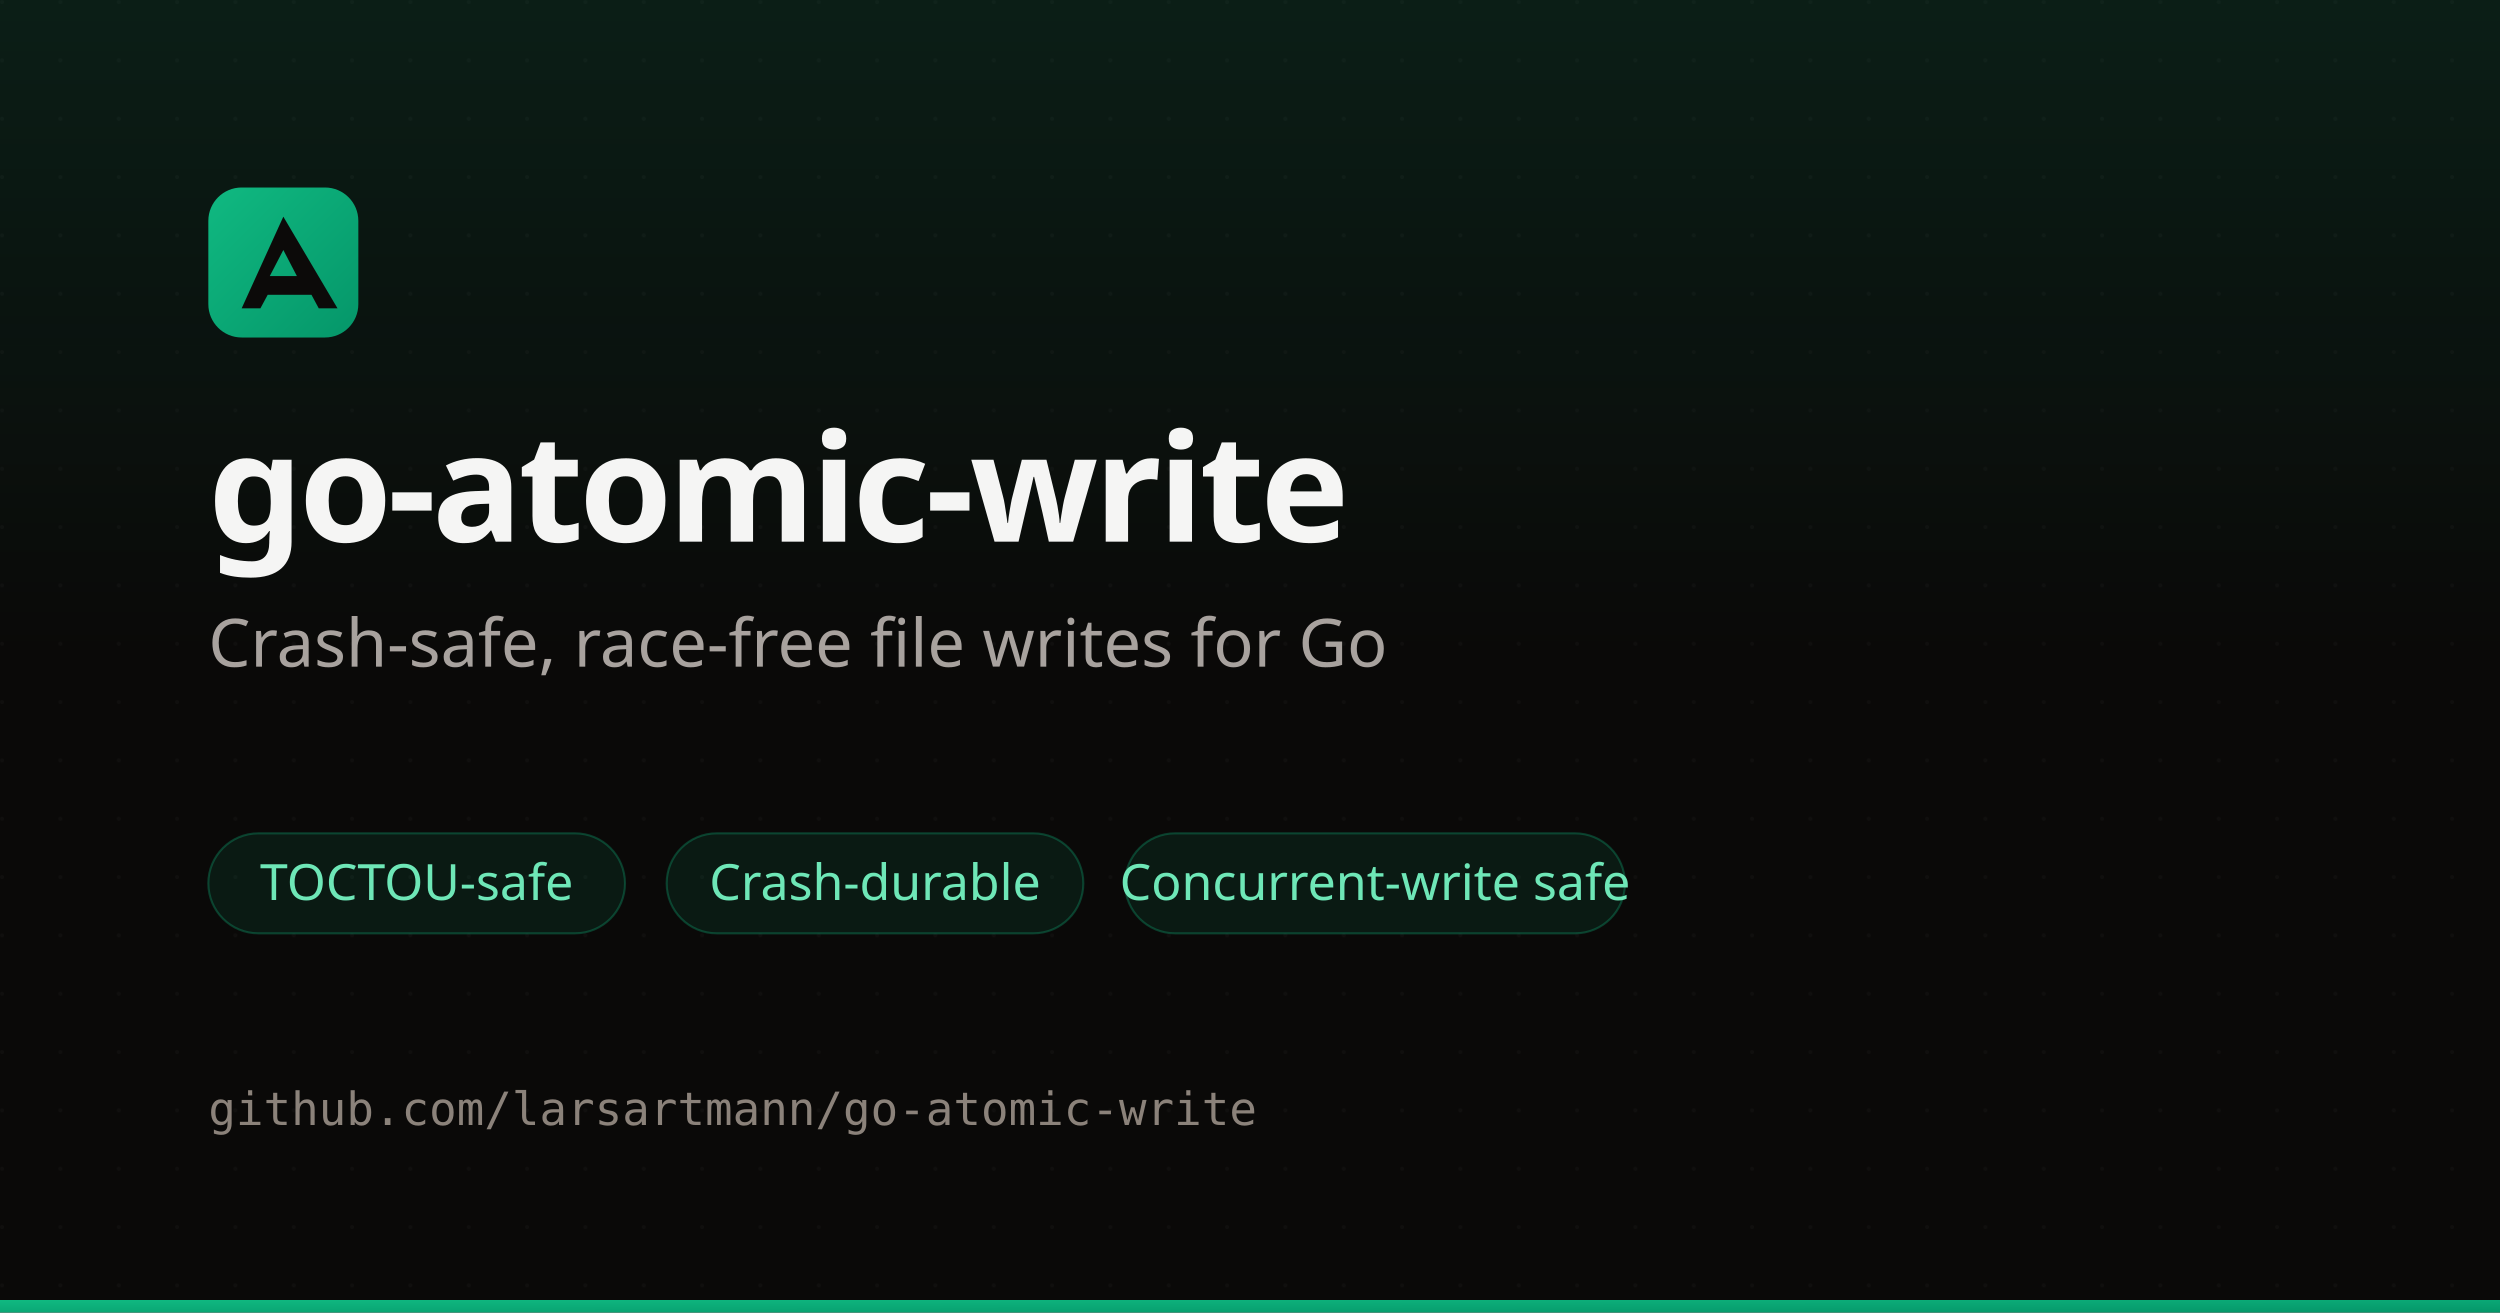
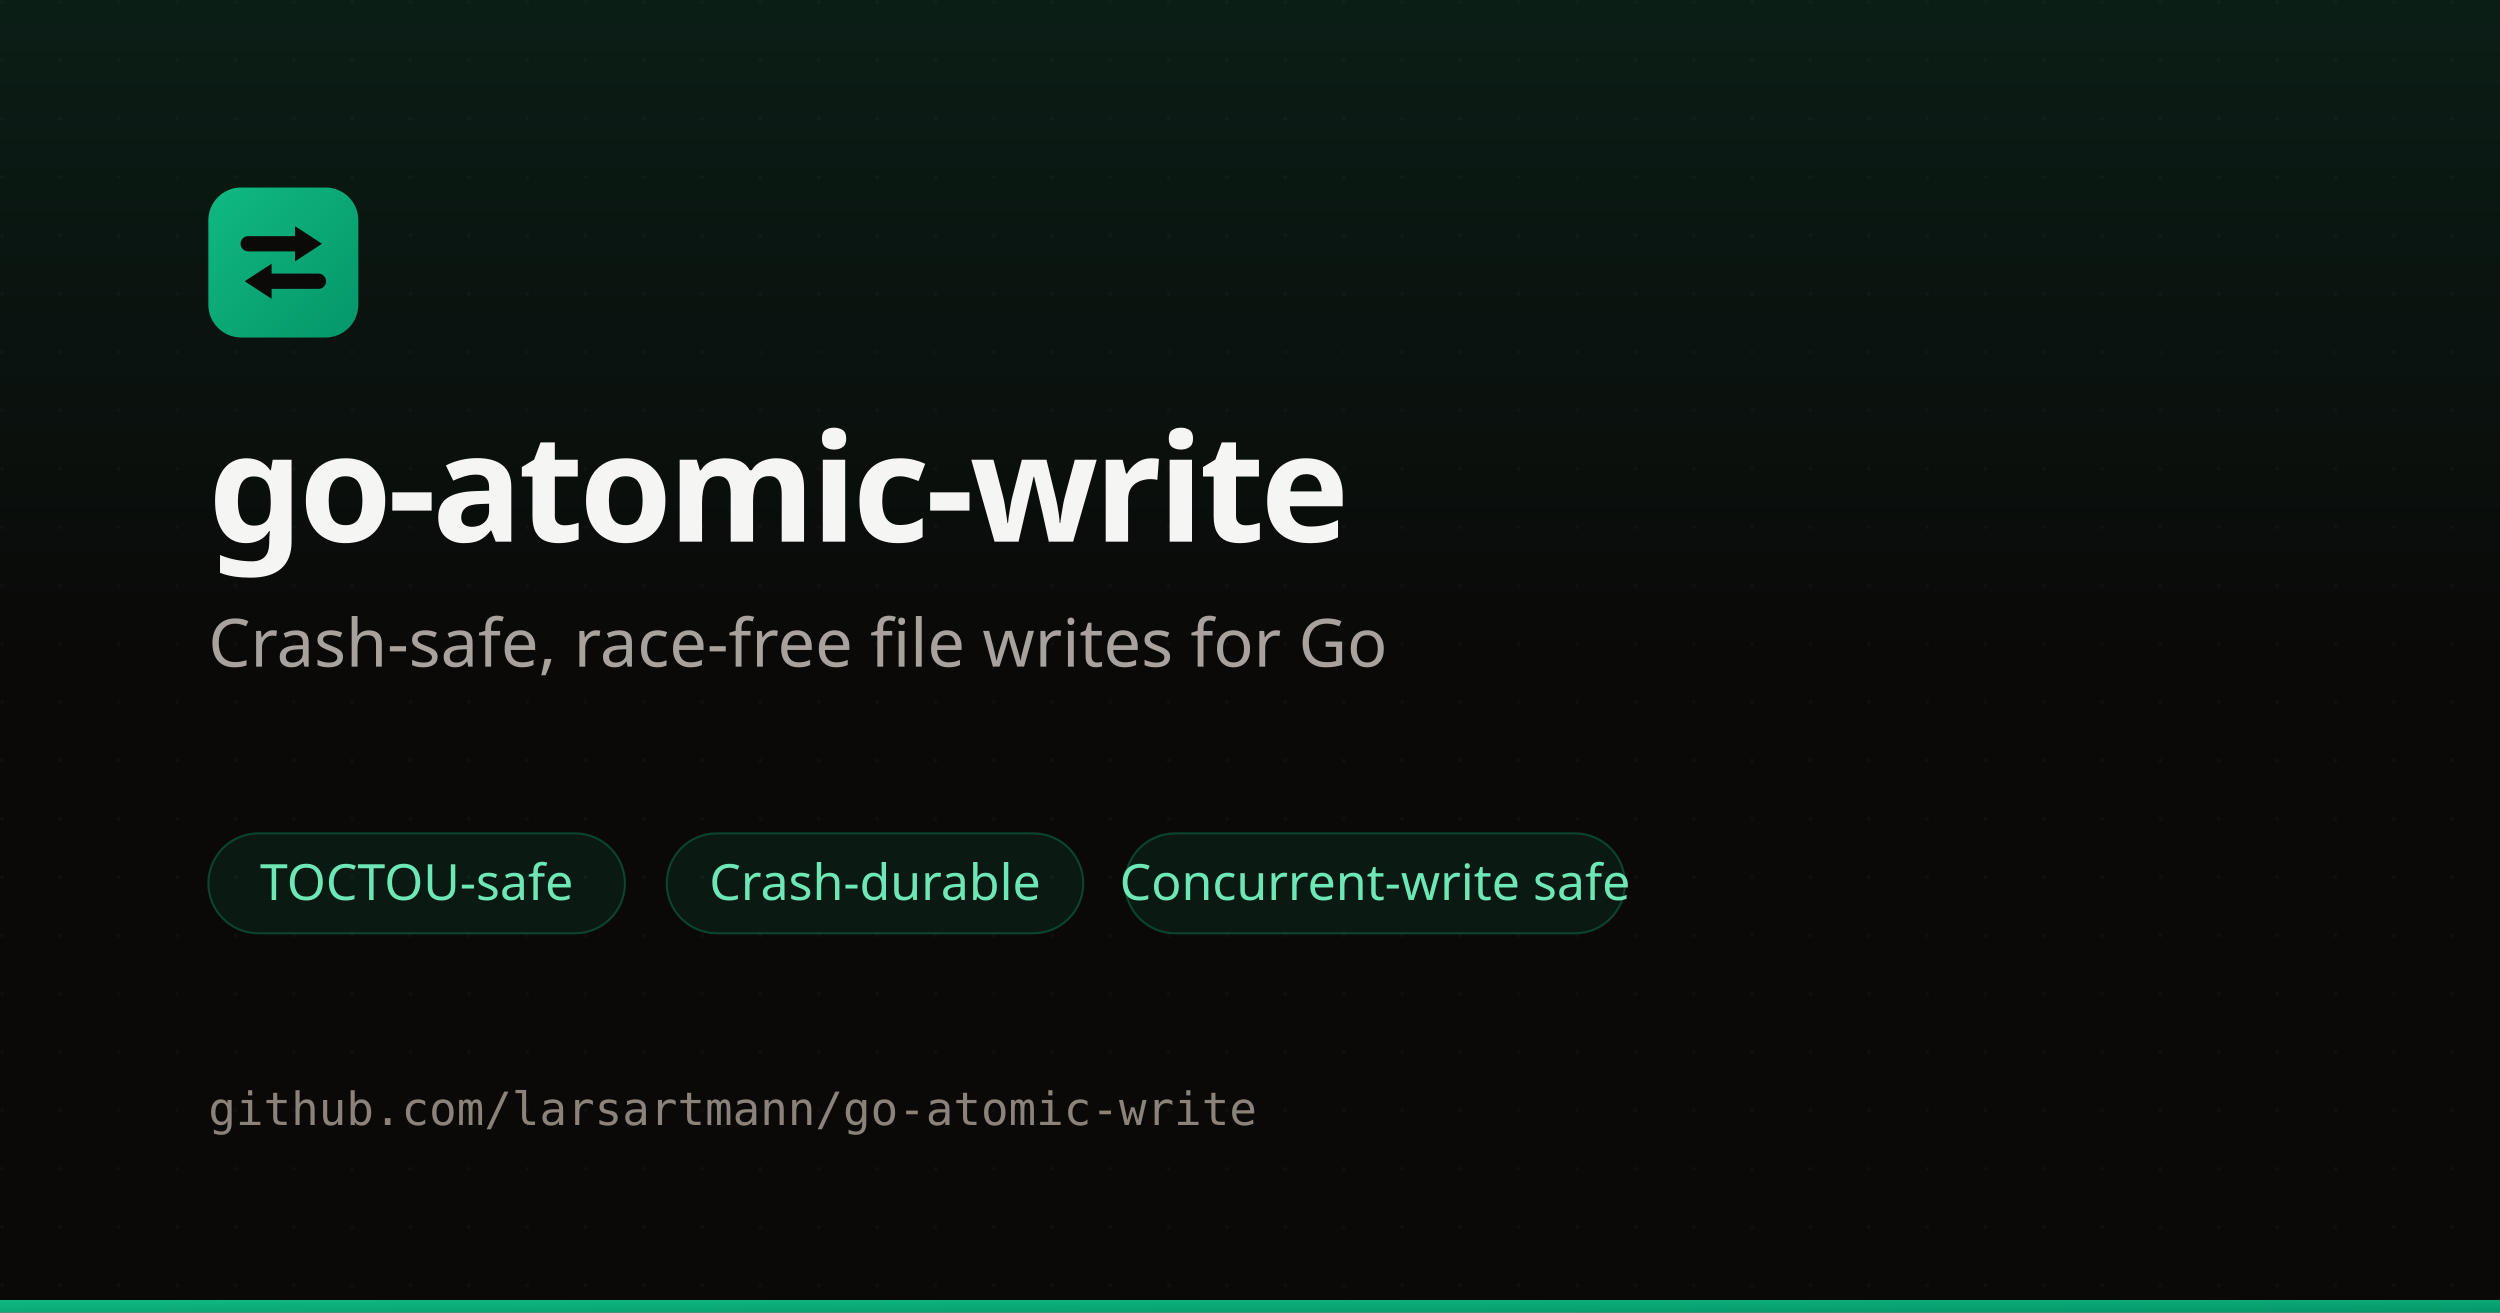
<svg xmlns="http://www.w3.org/2000/svg" width="1200" height="630" viewBox="0 0 1200 630" fill="none">
  <defs>
    <pattern id="dots" width="28" height="28" patternUnits="userSpaceOnUse">
      <circle cx="1" cy="1" r="1" fill="rgba(231,229,228,0.03)" />
    </pattern>
    <linearGradient id="emerald" x1="0" y1="0" x2="1" y2="1">
      <stop offset="0%" stop-color="#10b981" />
      <stop offset="100%" stop-color="#059669" />
    </linearGradient>
    <linearGradient id="glow" x1="0" y1="0" x2="0" y2="1">
      <stop offset="0%" stop-color="rgba(16,185,129,0.12)" />
      <stop offset="100%" stop-color="rgba(16,185,129,0)" />
    </linearGradient>
  </defs>
  <rect width="1200" height="630" fill="#0a0908" />
  <rect width="1200" height="630" fill="url(#dots)" />
  <rect x="0" y="0" width="1200" height="315" fill="url(#glow)" />
-   <g transform="translate(100, 90)">
-     <rect width="72" height="72" rx="16" fill="url(#emerald)" />
-     <path d="M36 14L16 58h9l3.5-6.5h21L53 58h9L36 14zm0 16l6.5 12.5h-13L36 30z" fill="#0c0a09" />
+   <g transform="translate(100, 90) scale(1.125)">
+     <rect width="64" height="64" rx="14" fill="url(#emerald)" />
+     <path d="M17 24H39" stroke="#0c0a09" stroke-width="6.5" stroke-linecap="round" fill="none" />
+     <polygon points="37 16.5 48.5 24 37 31.5" fill="#0c0a09" />
+     <path d="M47 40H25" stroke="#0c0a09" stroke-width="6.5" stroke-linecap="round" fill="none" />
+     <polygon points="27 32.5 15.5 40 27 47.5" fill="#0c0a09" />
  </g>
  <text x="100" y="260" font-family="'Noto Sans','DejaVu Sans',sans-serif" font-size="72" font-weight="700" fill="#f5f5f4" letter-spacing="-2">go-atomic-write</text>
  <text x="100" y="320" font-family="'Noto Sans','DejaVu Sans',sans-serif" font-size="32" font-weight="400" fill="#a8a29e">Crash-safe, race-free file writes for Go</text>
  <g transform="translate(100, 400)" font-family="'Noto Sans','DejaVu Sans',sans-serif" font-size="24" font-weight="500">
    <g>
      <rect width="200" height="48" rx="24" fill="rgba(16,185,129,0.1)" stroke="rgba(16,185,129,0.3)" stroke-width="1" />
      <text x="100" y="32" text-anchor="middle" fill="#6ee7b7">TOCTOU-safe</text>
    </g>
    <g transform="translate(220, 0)">
      <rect width="200" height="48" rx="24" fill="rgba(16,185,129,0.1)" stroke="rgba(16,185,129,0.3)" stroke-width="1" />
      <text x="100" y="32" text-anchor="middle" fill="#6ee7b7">Crash-durable</text>
    </g>
    <g transform="translate(440, 0)">
      <rect width="240" height="48" rx="24" fill="rgba(16,185,129,0.1)" stroke="rgba(16,185,129,0.3)" stroke-width="1" />
      <text x="120" y="32" text-anchor="middle" fill="#6ee7b7">Concurrent-write safe</text>
    </g>
  </g>
  <text x="100" y="540" font-family="'JetBrains Mono','DejaVu Sans Mono',monospace" font-size="22" font-weight="400" fill="#8b827a">github.com/larsartmann/go-atomic-write</text>
  <rect x="0" y="624" width="1200" height="6" fill="url(#emerald)" />
</svg>
